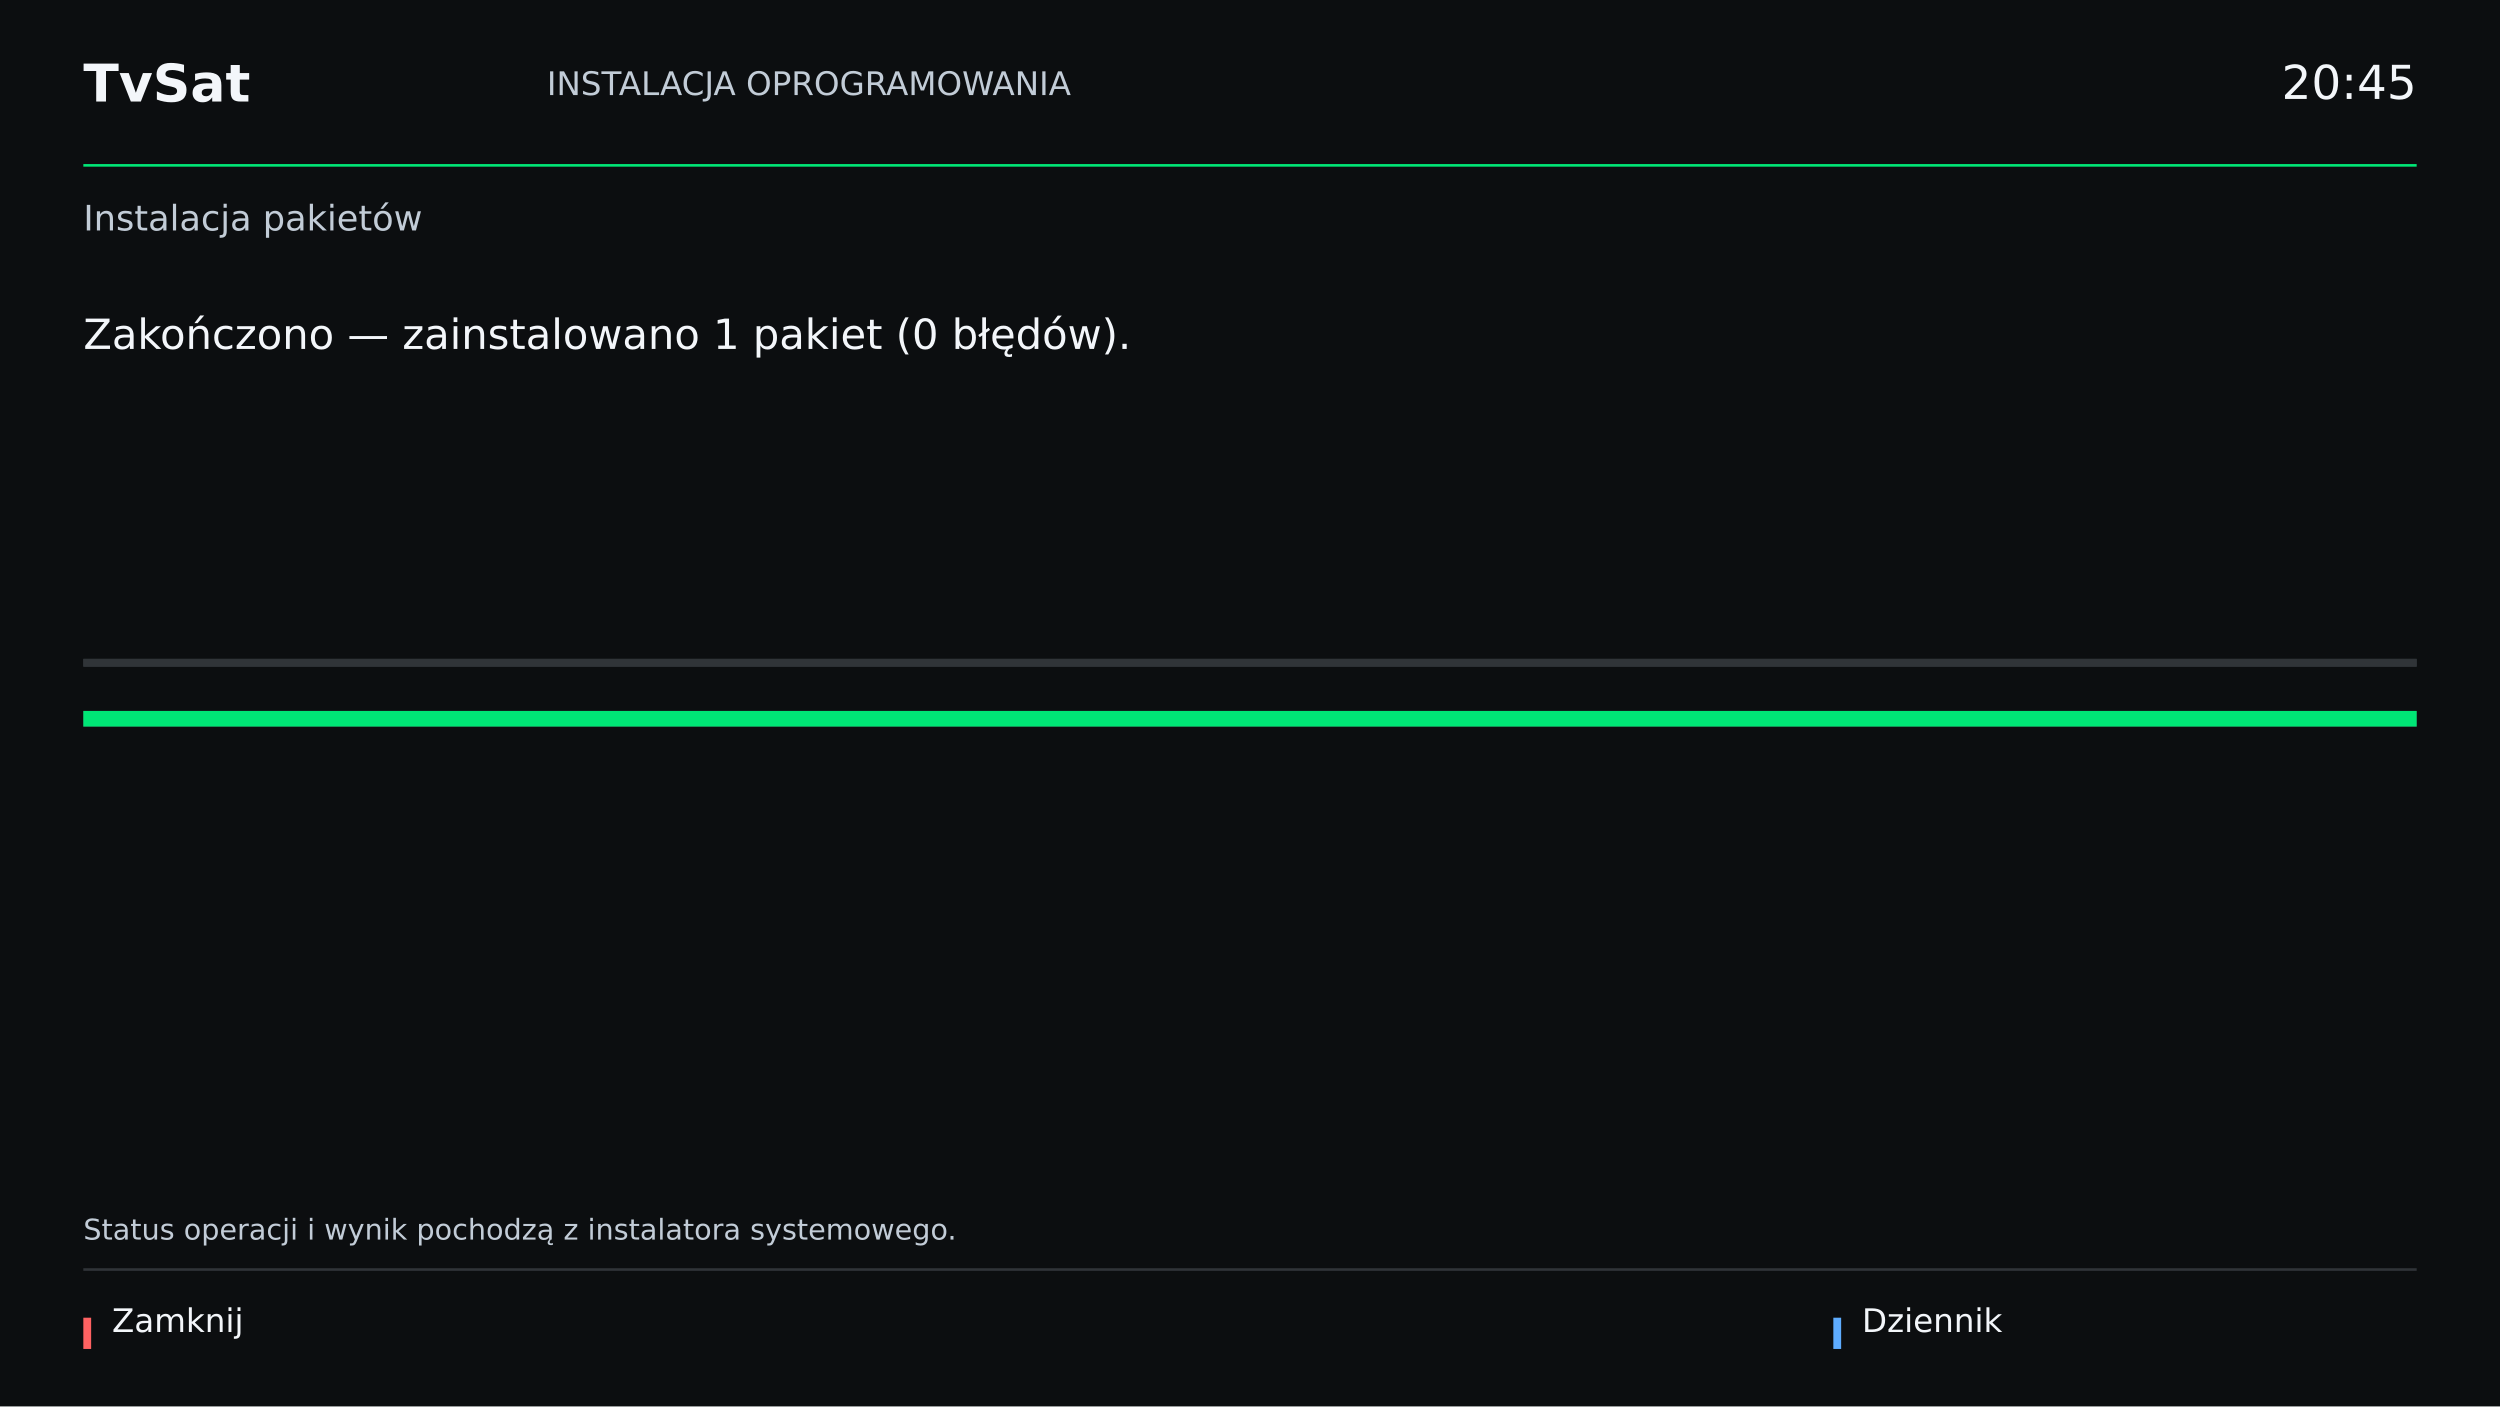
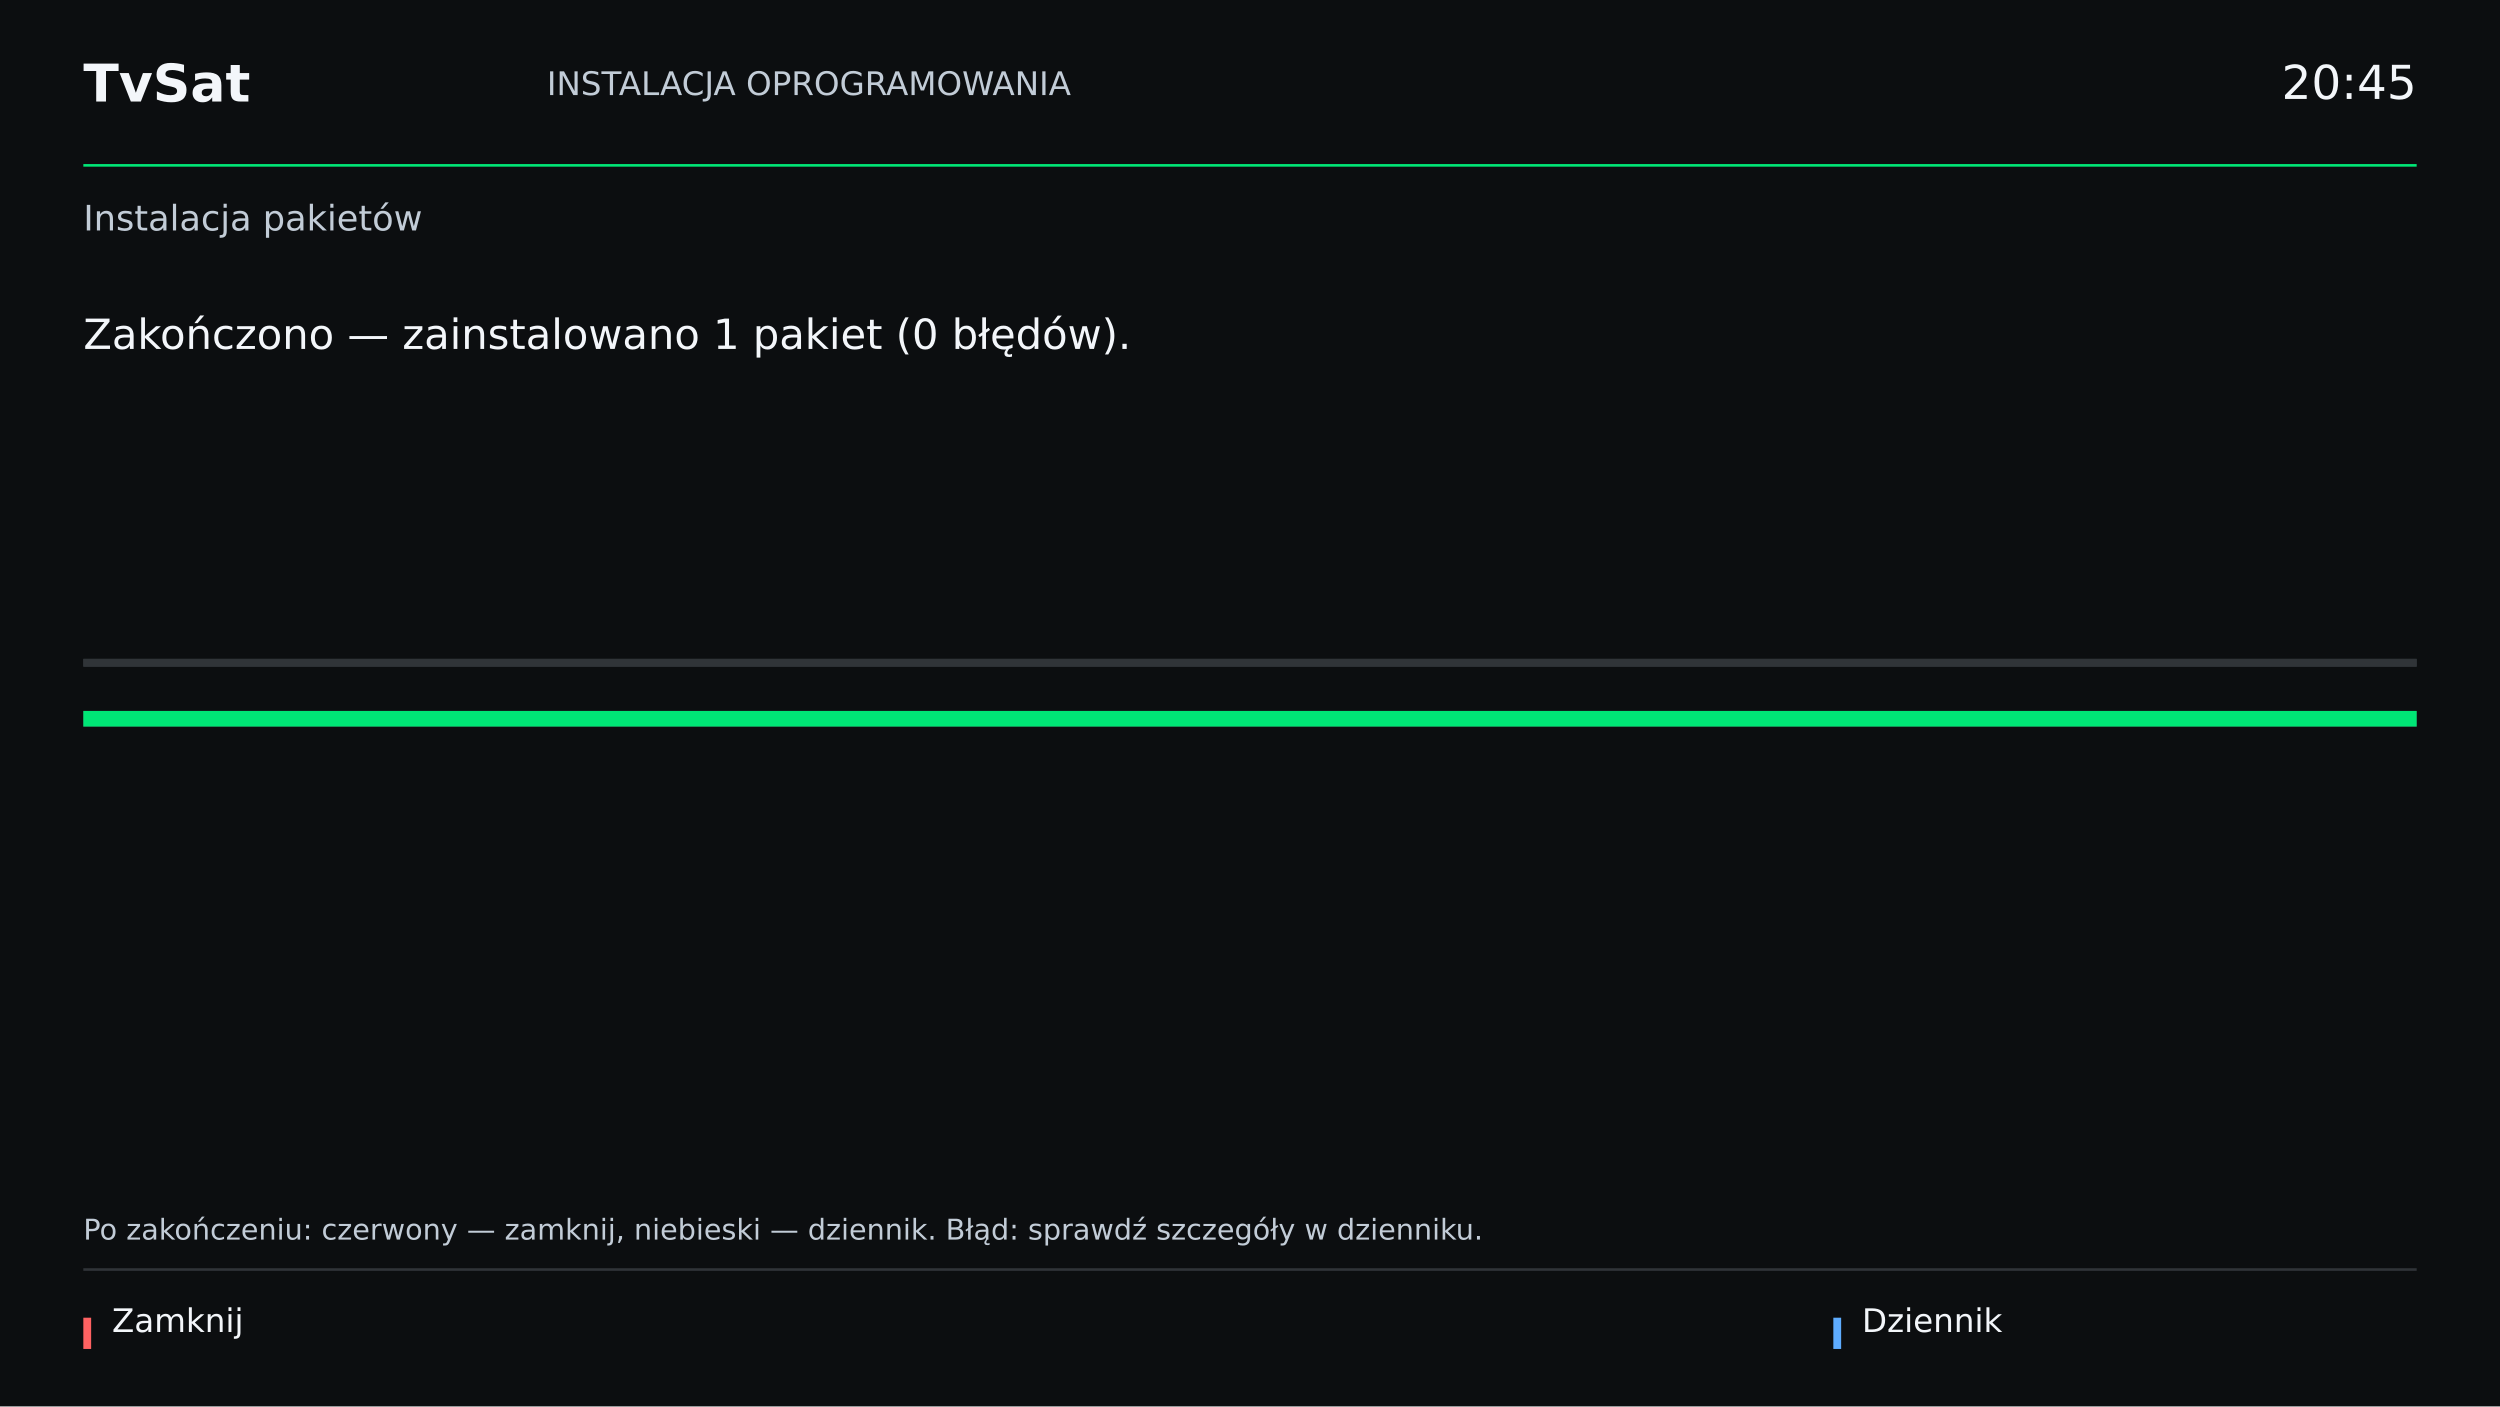
<svg xmlns="http://www.w3.org/2000/svg" width="1920" height="1080" viewBox="0 0 1920 1080">
  <g font-family="DejaVu Sans, sans-serif">
    <rect x="0" y="0" width="1920" height="1080" fill="#20282c" fill-opacity="1" />
    <rect x="0" y="0" width="1920" height="1080" fill="#0c0e10" fill-opacity="1" />
    <text x="64" y="78.0" font-size="40" font-weight="bold" fill="#f3f6fa" text-anchor="start">TvSat</text>
    <text x="420" y="73.0" font-size="25" font-weight="normal" fill="#c2ccd7" text-anchor="start">INSTALACJA OPROGRAMOWANIA</text>
    <text x="1856" y="76.0" font-size="36" font-weight="normal" fill="#f3f6fa" text-anchor="end">20:45</text>
    <rect x="64" y="126" width="1792" height="2" fill="#00e676" fill-opacity="1" />
    <text x="64" y="177.0" font-size="27" font-weight="normal" fill="#c2ccd7" text-anchor="start">Instalacja pakietów</text>
    <rect x="64" y="974" width="1792" height="2" fill="#303438" fill-opacity="1" />
    <rect x="64" y="1012" width="6" height="24" fill="#ff6262" fill-opacity="1" />
    <text x="86" y="1023.0" font-size="25" font-weight="normal" fill="#f3f6fa" text-anchor="start">Zamknij</text>
    <rect x="1408" y="1012" width="6" height="24" fill="#5eacff" fill-opacity="1" />
    <text x="1430" y="1023.0" font-size="25" font-weight="normal" fill="#f3f6fa" text-anchor="start">Dziennik</text>
    <text x="64" y="268.0" font-size="32" font-weight="normal" fill="#f3f6fa" text-anchor="start">Zakończono — zainstalowano 1 pakiet (0 błędów).</text>
    <rect x="64" y="506" width="1792" height="6" fill="#303438" fill-opacity="1" />
    <rect x="64" y="506" width="1792" height="6" fill="#303438" fill-opacity="1" />
    <rect x="64" y="546" width="1792" height="12" fill="#303438" fill-opacity="1" />
    <rect x="64" y="546" width="1792" height="12" fill="#303438" fill-opacity="1" />
    <rect x="64" y="546" width="1792" height="12" fill="#00e676" fill-opacity="1" />
-     <text x="64" y="952.0" font-size="22" font-weight="normal" fill="#c2ccd7" text-anchor="start">Status operacji i wynik pochodzą z instalatora systemowego.</text>
+     <text x="64" y="952.0" font-size="22" font-weight="normal" fill="#c2ccd7" text-anchor="start">Po zakończeniu: czerwony — zamknij, niebieski — dziennik. Błąd: sprawdź szczegóły w dzienniku.</text>
  </g>
</svg>
